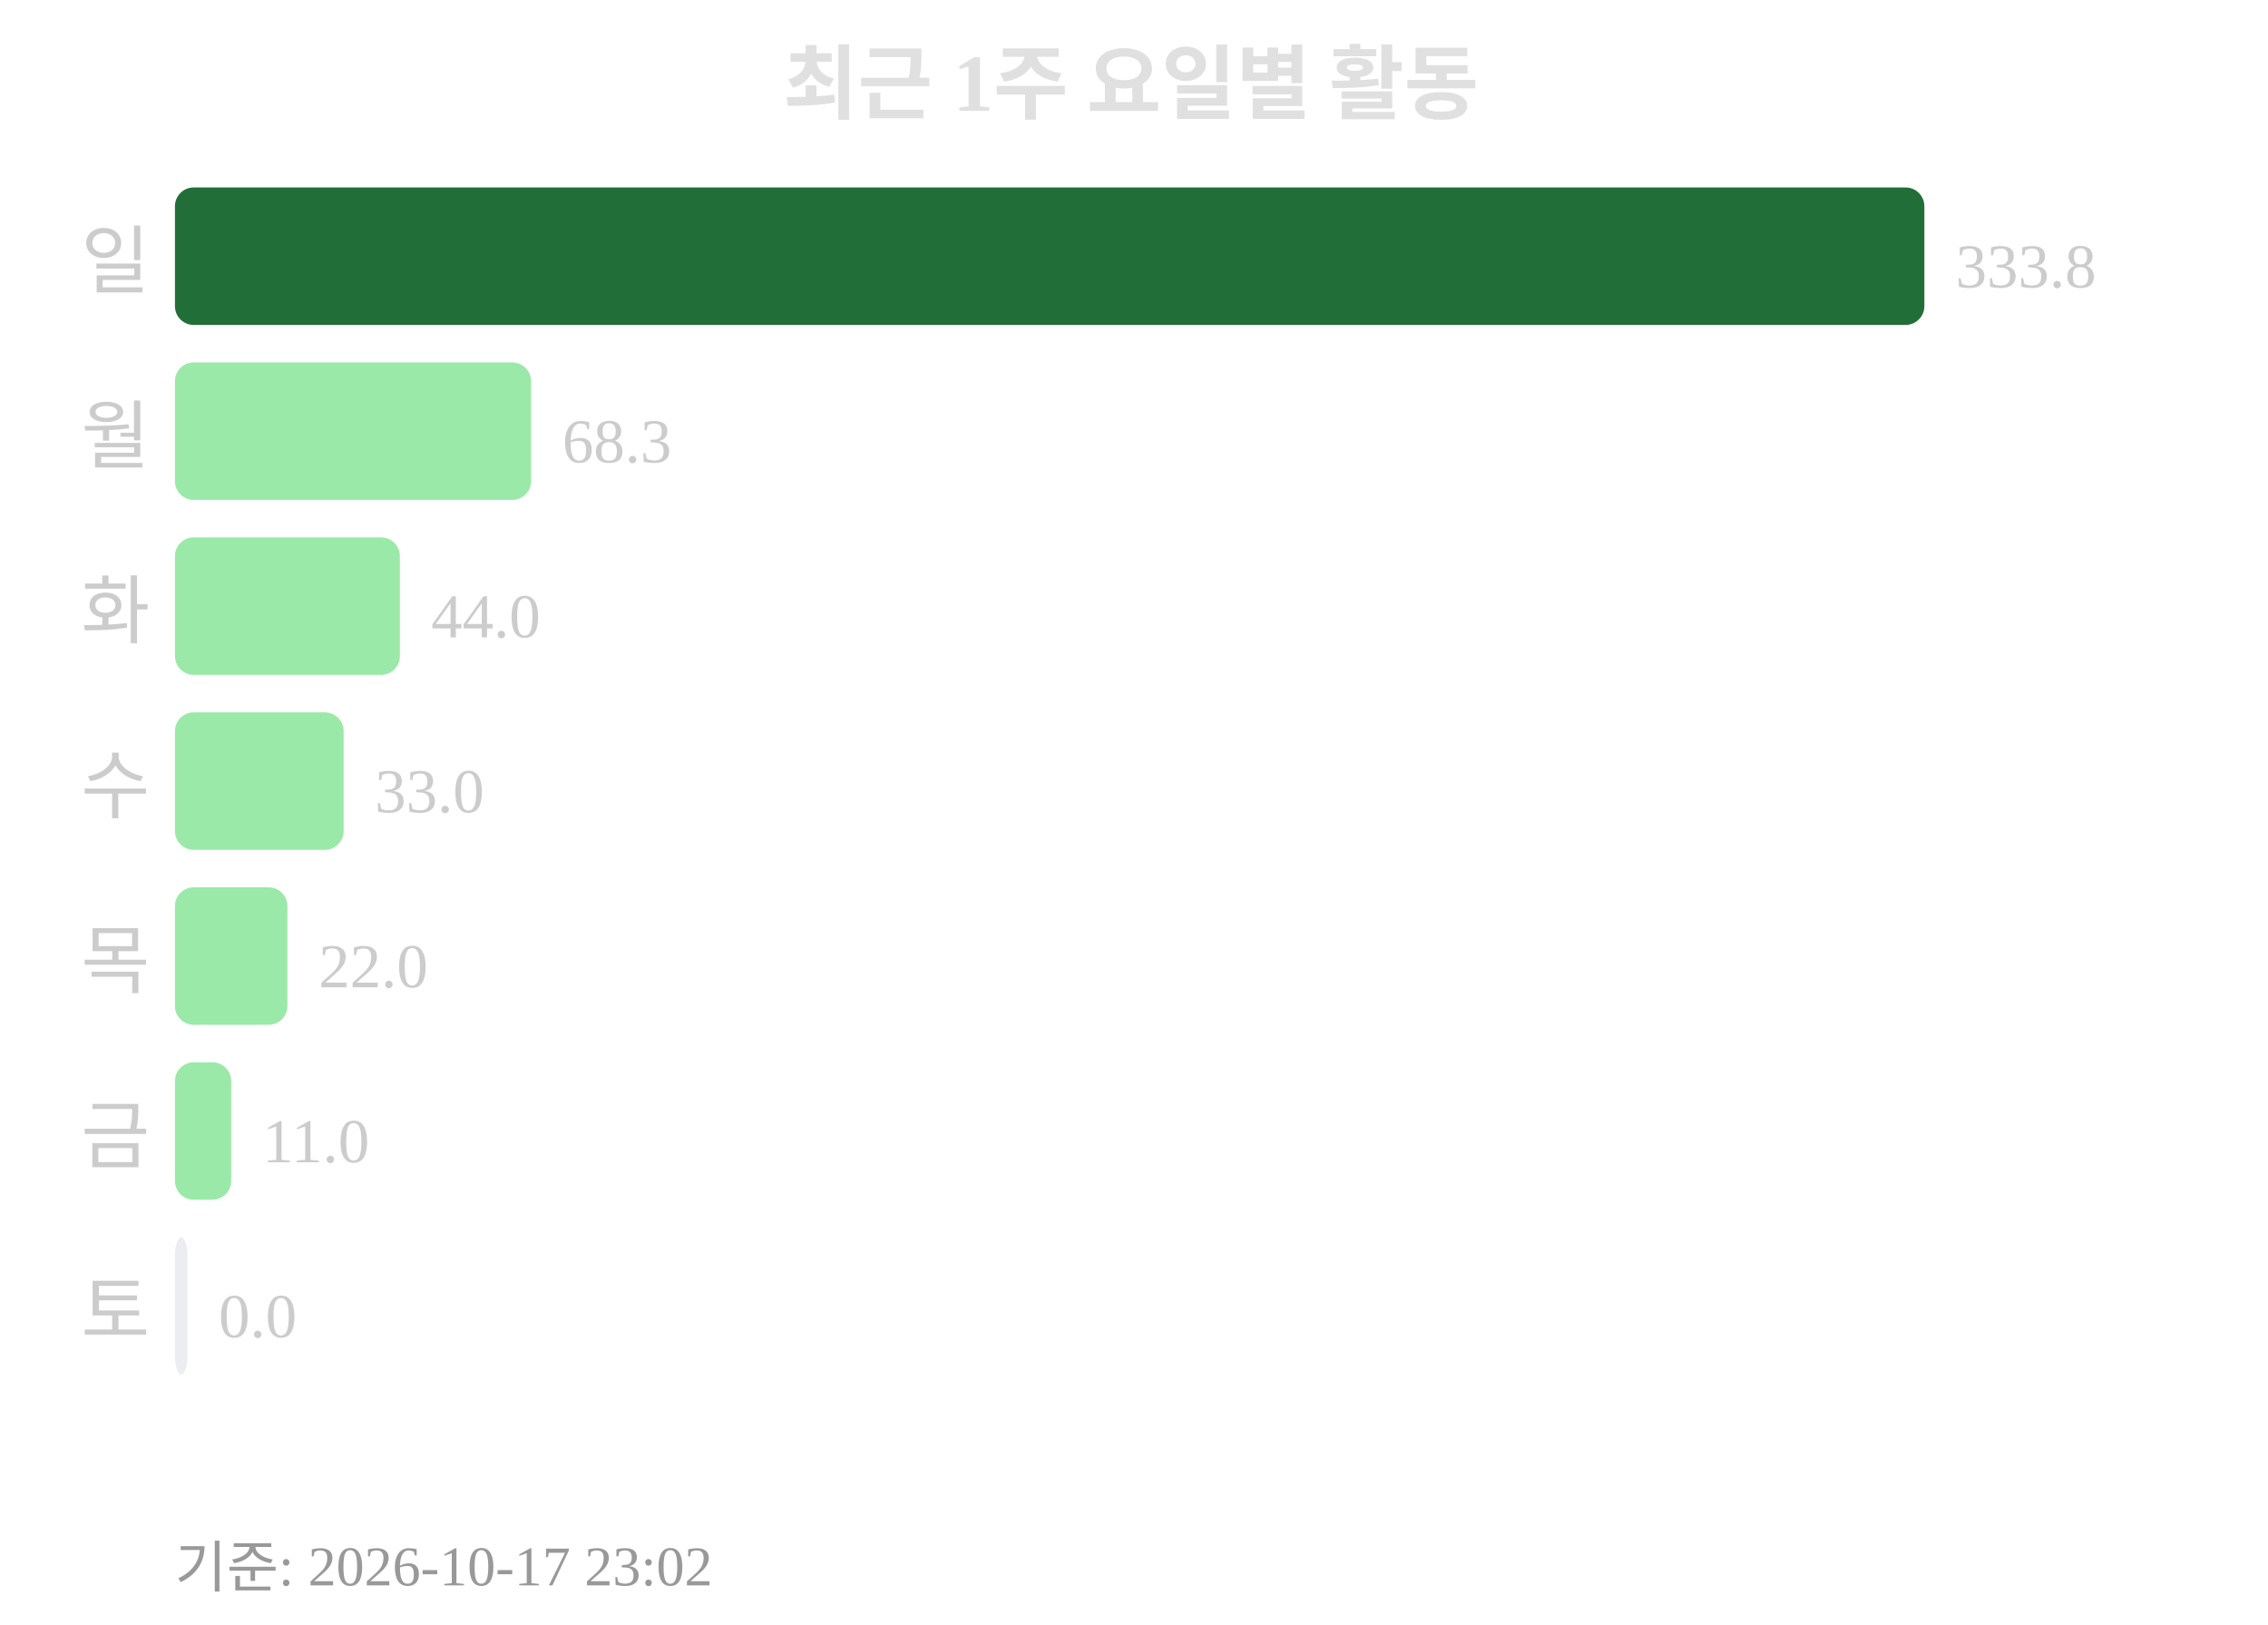
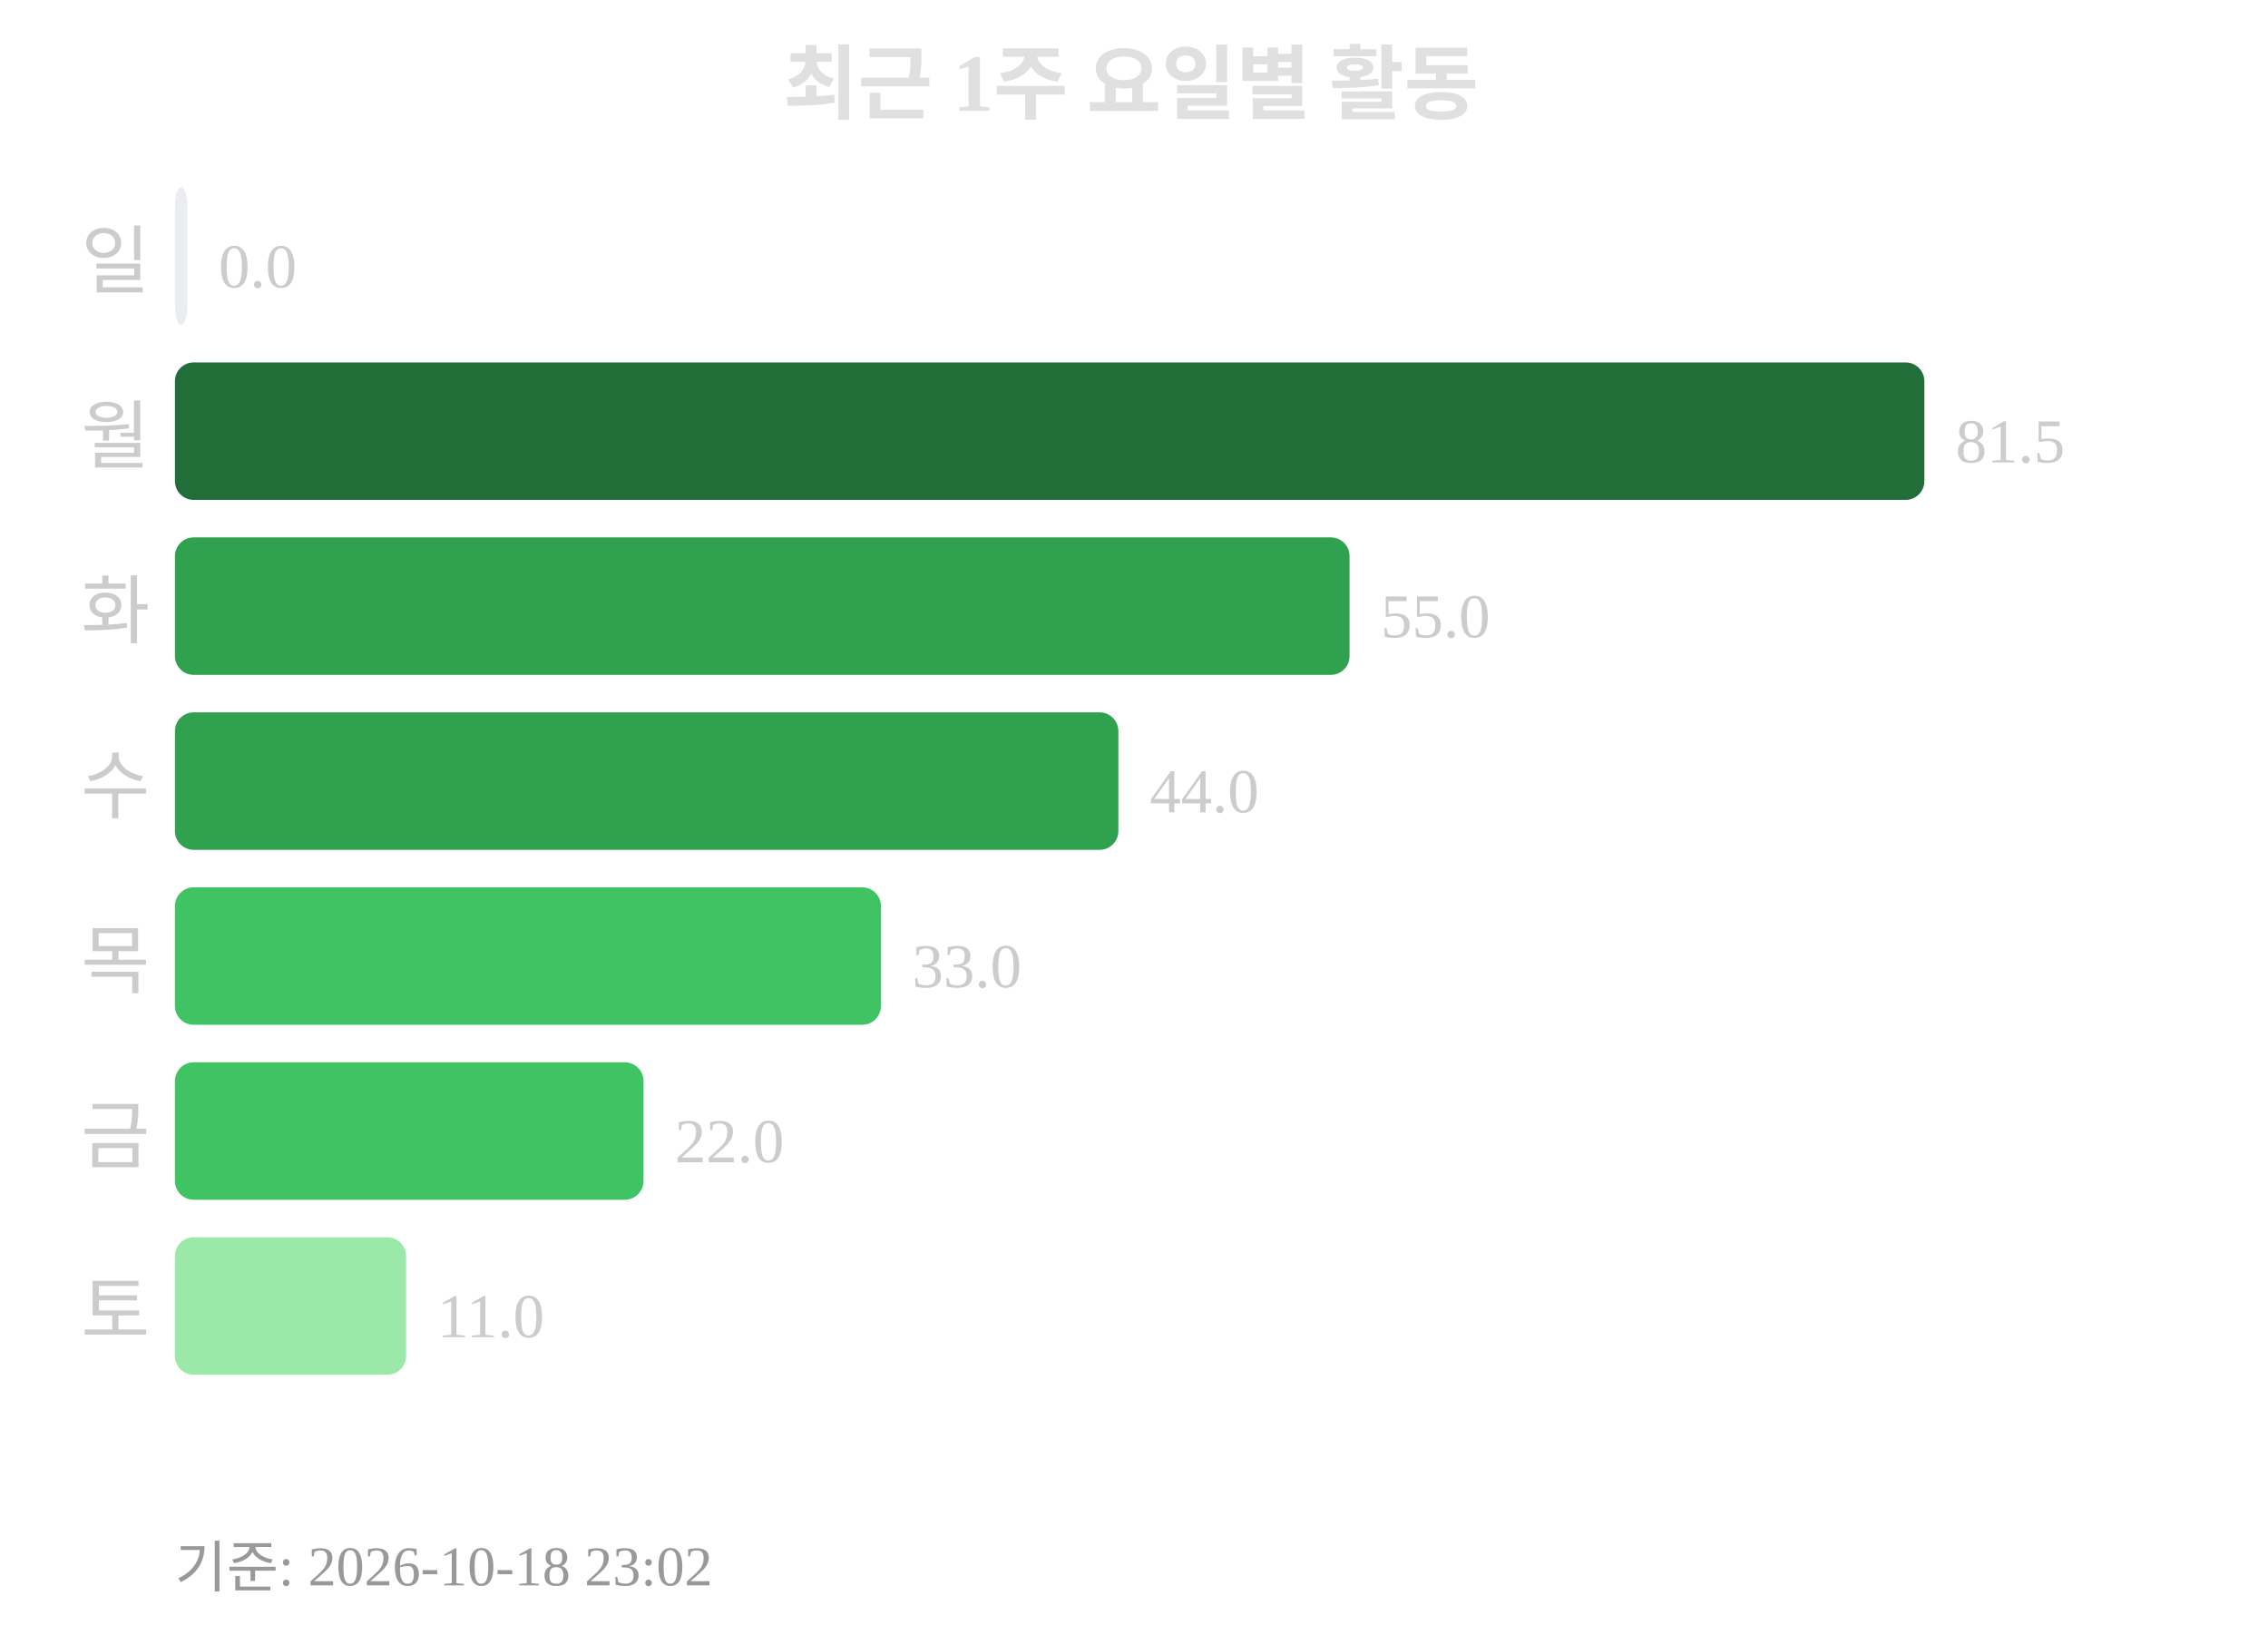
<svg xmlns="http://www.w3.org/2000/svg" width="363" height="260">
  <text x="181" y="18" text-anchor="middle" font-size="13" font-weight="bold" fill="#e0e0e0">최근 1주 요일별 활동</text>
  <text x="24" y="46" text-anchor="end" font-size="12" fill="#cccccc">일</text>
-   <rect x="28" y="30" width="280" height="22" rx="3" fill="#216e39" />
-   <text x="313" y="46" font-size="10" fill="#cccccc">333.8</text>
+   <rect x="28" y="30" width="2" height="22" rx="3" fill="#ebedf0" />
+   <text x="35" y="46" font-size="10" fill="#cccccc">0.0</text>
  <text x="24" y="74" text-anchor="end" font-size="12" fill="#cccccc">월</text>
-   <rect x="28" y="58" width="57" height="22" rx="3" fill="#9be9a8" />
-   <text x="90" y="74" font-size="10" fill="#cccccc">68.3</text>
+   <rect x="28" y="58" width="280" height="22" rx="3" fill="#216e39" />
+   <text x="313" y="74" font-size="10" fill="#cccccc">81.5</text>
  <text x="24" y="102" text-anchor="end" font-size="12" fill="#cccccc">화</text>
-   <rect x="28" y="86" width="36" height="22" rx="3" fill="#9be9a8" />
-   <text x="69" y="102" font-size="10" fill="#cccccc">44.0</text>
+   <rect x="28" y="86" width="188" height="22" rx="3" fill="#30a14e" />
+   <text x="221" y="102" font-size="10" fill="#cccccc">55.0</text>
  <text x="24" y="130" text-anchor="end" font-size="12" fill="#cccccc">수</text>
-   <rect x="28" y="114" width="27" height="22" rx="3" fill="#9be9a8" />
-   <text x="60" y="130" font-size="10" fill="#cccccc">33.0</text>
+   <rect x="28" y="114" width="151" height="22" rx="3" fill="#30a14e" />
+   <text x="184" y="130" font-size="10" fill="#cccccc">44.0</text>
  <text x="24" y="158" text-anchor="end" font-size="12" fill="#cccccc">목</text>
-   <rect x="28" y="142" width="18" height="22" rx="3" fill="#9be9a8" />
-   <text x="51" y="158" font-size="10" fill="#cccccc">22.0</text>
+   <rect x="28" y="142" width="113" height="22" rx="3" fill="#40c463" />
+   <text x="146" y="158" font-size="10" fill="#cccccc">33.0</text>
  <text x="24" y="186" text-anchor="end" font-size="12" fill="#cccccc">금</text>
-   <rect x="28" y="170" width="9" height="22" rx="3" fill="#9be9a8" />
-   <text x="42" y="186" font-size="10" fill="#cccccc">11.0</text>
+   <rect x="28" y="170" width="75" height="22" rx="3" fill="#40c463" />
+   <text x="108" y="186" font-size="10" fill="#cccccc">22.0</text>
  <text x="24" y="214" text-anchor="end" font-size="12" fill="#cccccc">토</text>
-   <rect x="28" y="198" width="2" height="22" rx="3" fill="#ebedf0" />
-   <text x="35" y="214" font-size="10" fill="#cccccc">0.0</text>
-   <text x="28" y="254" font-size="9" fill="#999999">기준: 2026-10-17 23:02</text>
+   <rect x="28" y="198" width="37" height="22" rx="3" fill="#9be9a8" />
+   <text x="70" y="214" font-size="10" fill="#cccccc">11.0</text>
+   <text x="28" y="254" font-size="9" fill="#999999">기준: 2026-10-18 23:02</text>
</svg>
